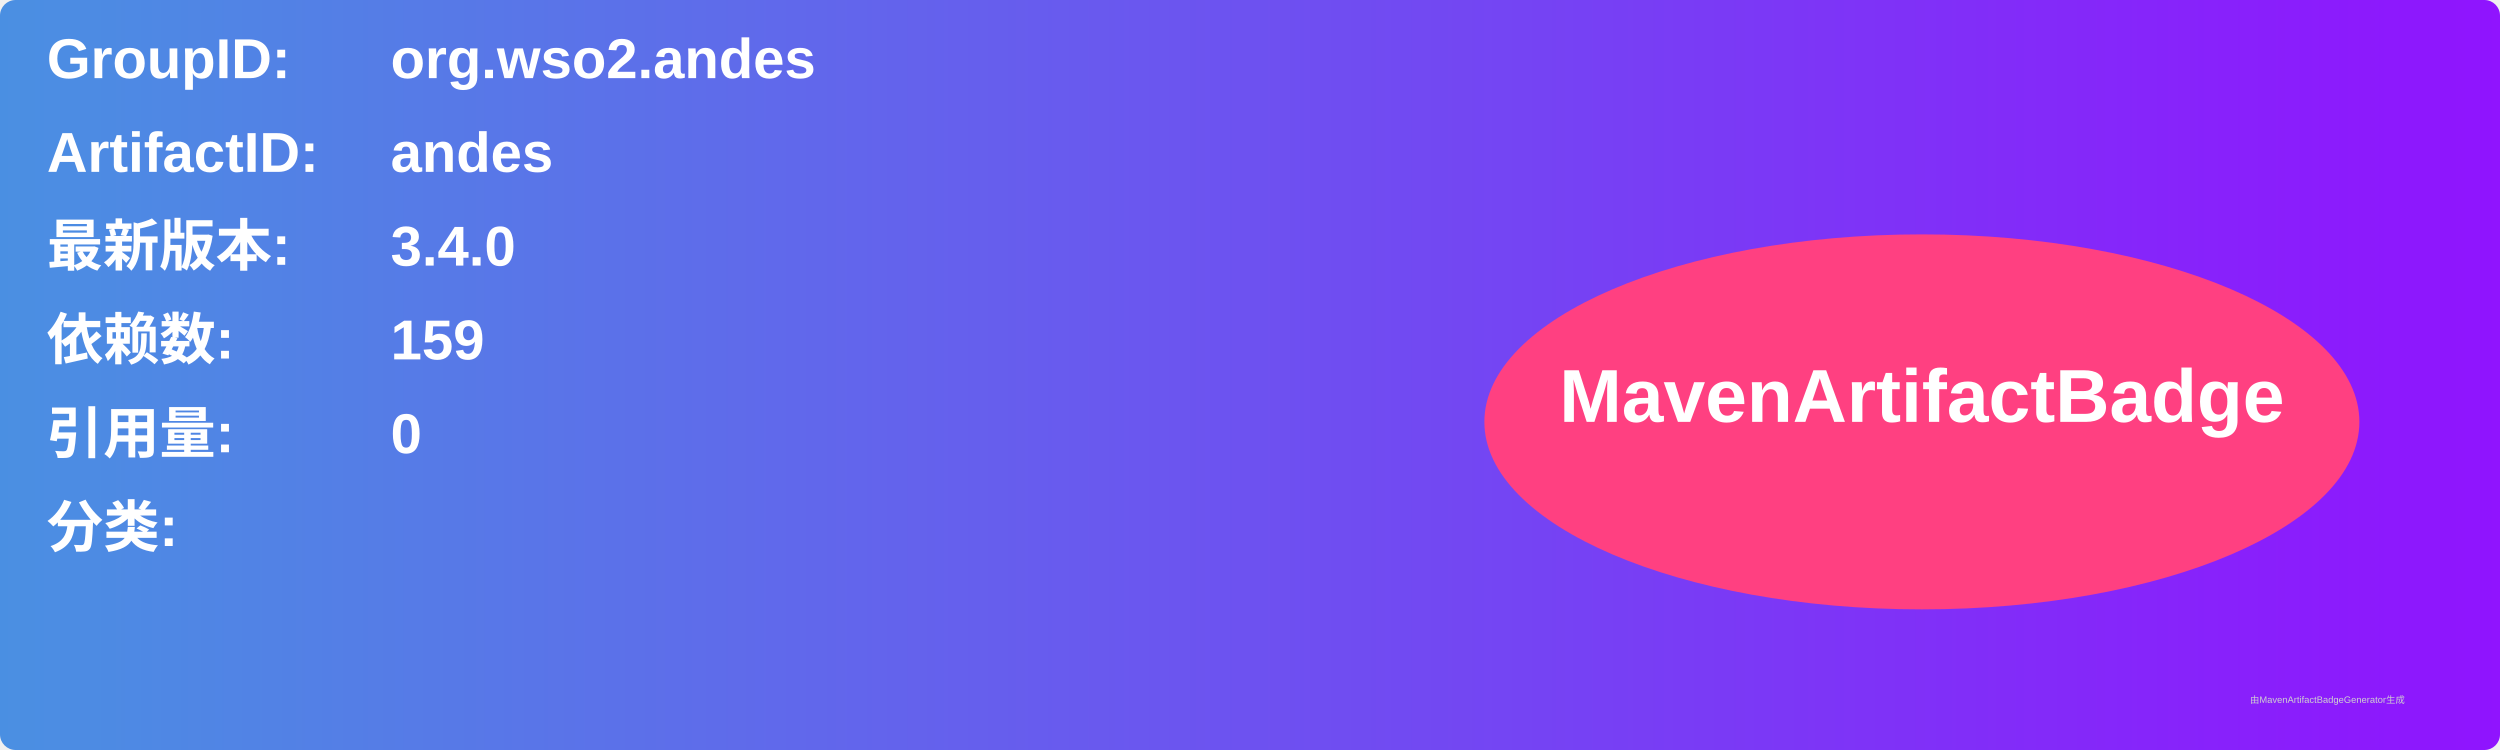
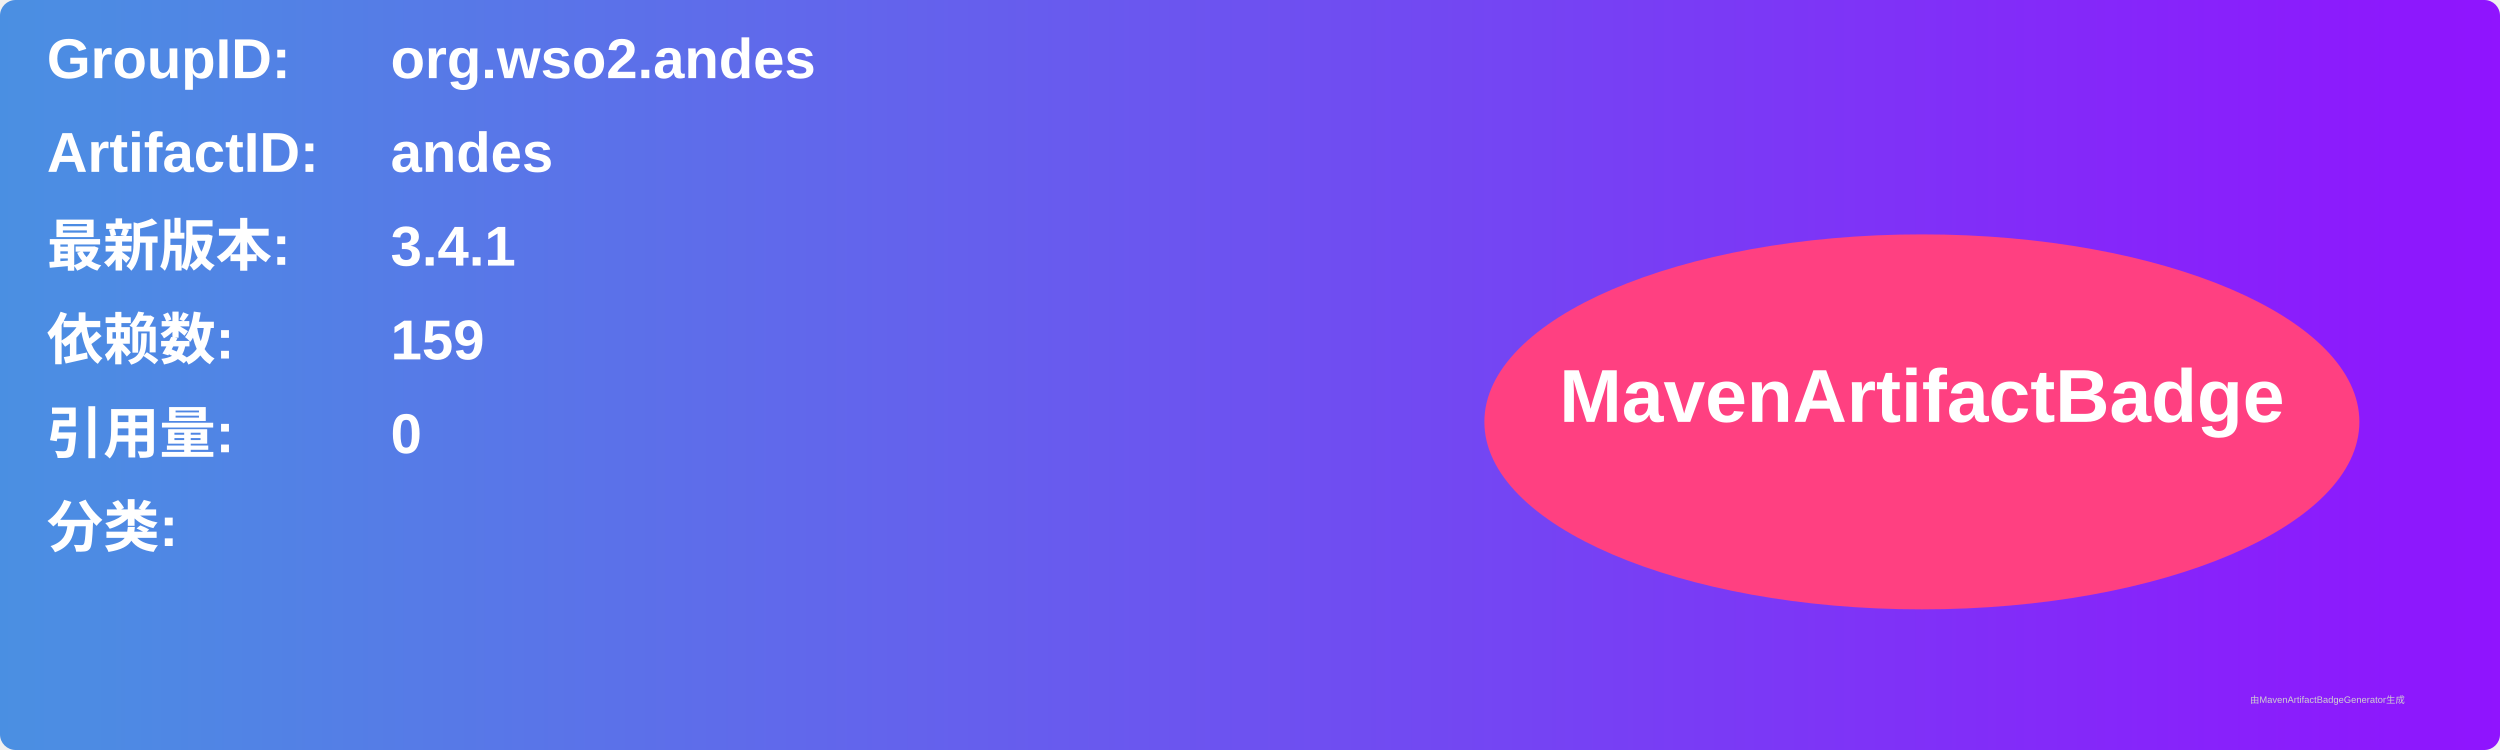
<svg xmlns="http://www.w3.org/2000/svg" width="800" height="240" viewBox="0 0 800 240">
  <linearGradient id="grad" x1="0%" y1="0%" x2="100%" y2="0%">
    <stop offset="0%" stop-color="#4a90e2" />
    <stop offset="100%" stop-color="#9013fe" />
  </linearGradient>
  <rect width="100%" height="100%" rx="5" ry="5" fill="url(#grad)" />
  <g transform="translate(15, 15)">
    <text x="0" y="10" font-family="Arial" font-size="18" fill="white" font-weight="bold" width="260">GroupID:</text>
    <text x="110" y="10" font-family="Arial" font-size="18" fill="white" font-weight="bold" width="460">org.wso2.andes</text>
    <text x="0" y="40" font-family="Arial" font-size="18" fill="white" font-weight="bold" width="260">ArtifactID:</text>
    <text x="110" y="40" font-family="Arial" font-size="18" fill="white" font-weight="bold" width="460">andes</text>
    <text x="0" y="70" font-family="Arial" font-size="18" fill="white" font-weight="bold">最新版本:</text>
    <text x="110" y="70" font-family="Arial" font-size="18" fill="white" font-weight="bold">
-       <tspan font-weight="bold">3.4.0</tspan>
+       <tspan font-weight="bold">3.4.1</tspan>
    </text>
    <text x="0" y="100" font-family="Arial" font-size="18" fill="white" font-weight="bold">依赖数: </text>
    <text x="110" y="100" font-family="Arial" font-size="18" fill="white">
      <tspan font-weight="bold">159</tspan>
    </text>
    <text x="0" y="130" font-family="Arial" font-size="18" fill="white" font-weight="bold">引用量: </text>
    <text x="110" y="130" font-family="Arial" font-size="18" fill="white">
      <tspan font-weight="bold">0</tspan>
    </text>
    <text x="0" y="160" font-family="Arial" font-size="18" fill="white" font-weight="bold">分类:</text>
    <text x="10" y="190" font-family="Arial" font-size="10" fill="white">
      <tspan font-weight="bold" />
    </text>
    <ellipse cx="600" cy="120" rx="140" ry="60" fill="#ff4081" />
    <text x="600" y="120" text-anchor="middle" font-family="Arial" font-size="24" fill="white" font-weight="bold">MavenArtifactBadge</text>
  </g>
  <text x="720" y="225" font-family="Arial" font-size="3" fill="#d0d0d0">由MavenArtifactBadgeGenerator生成</text>
</svg>
